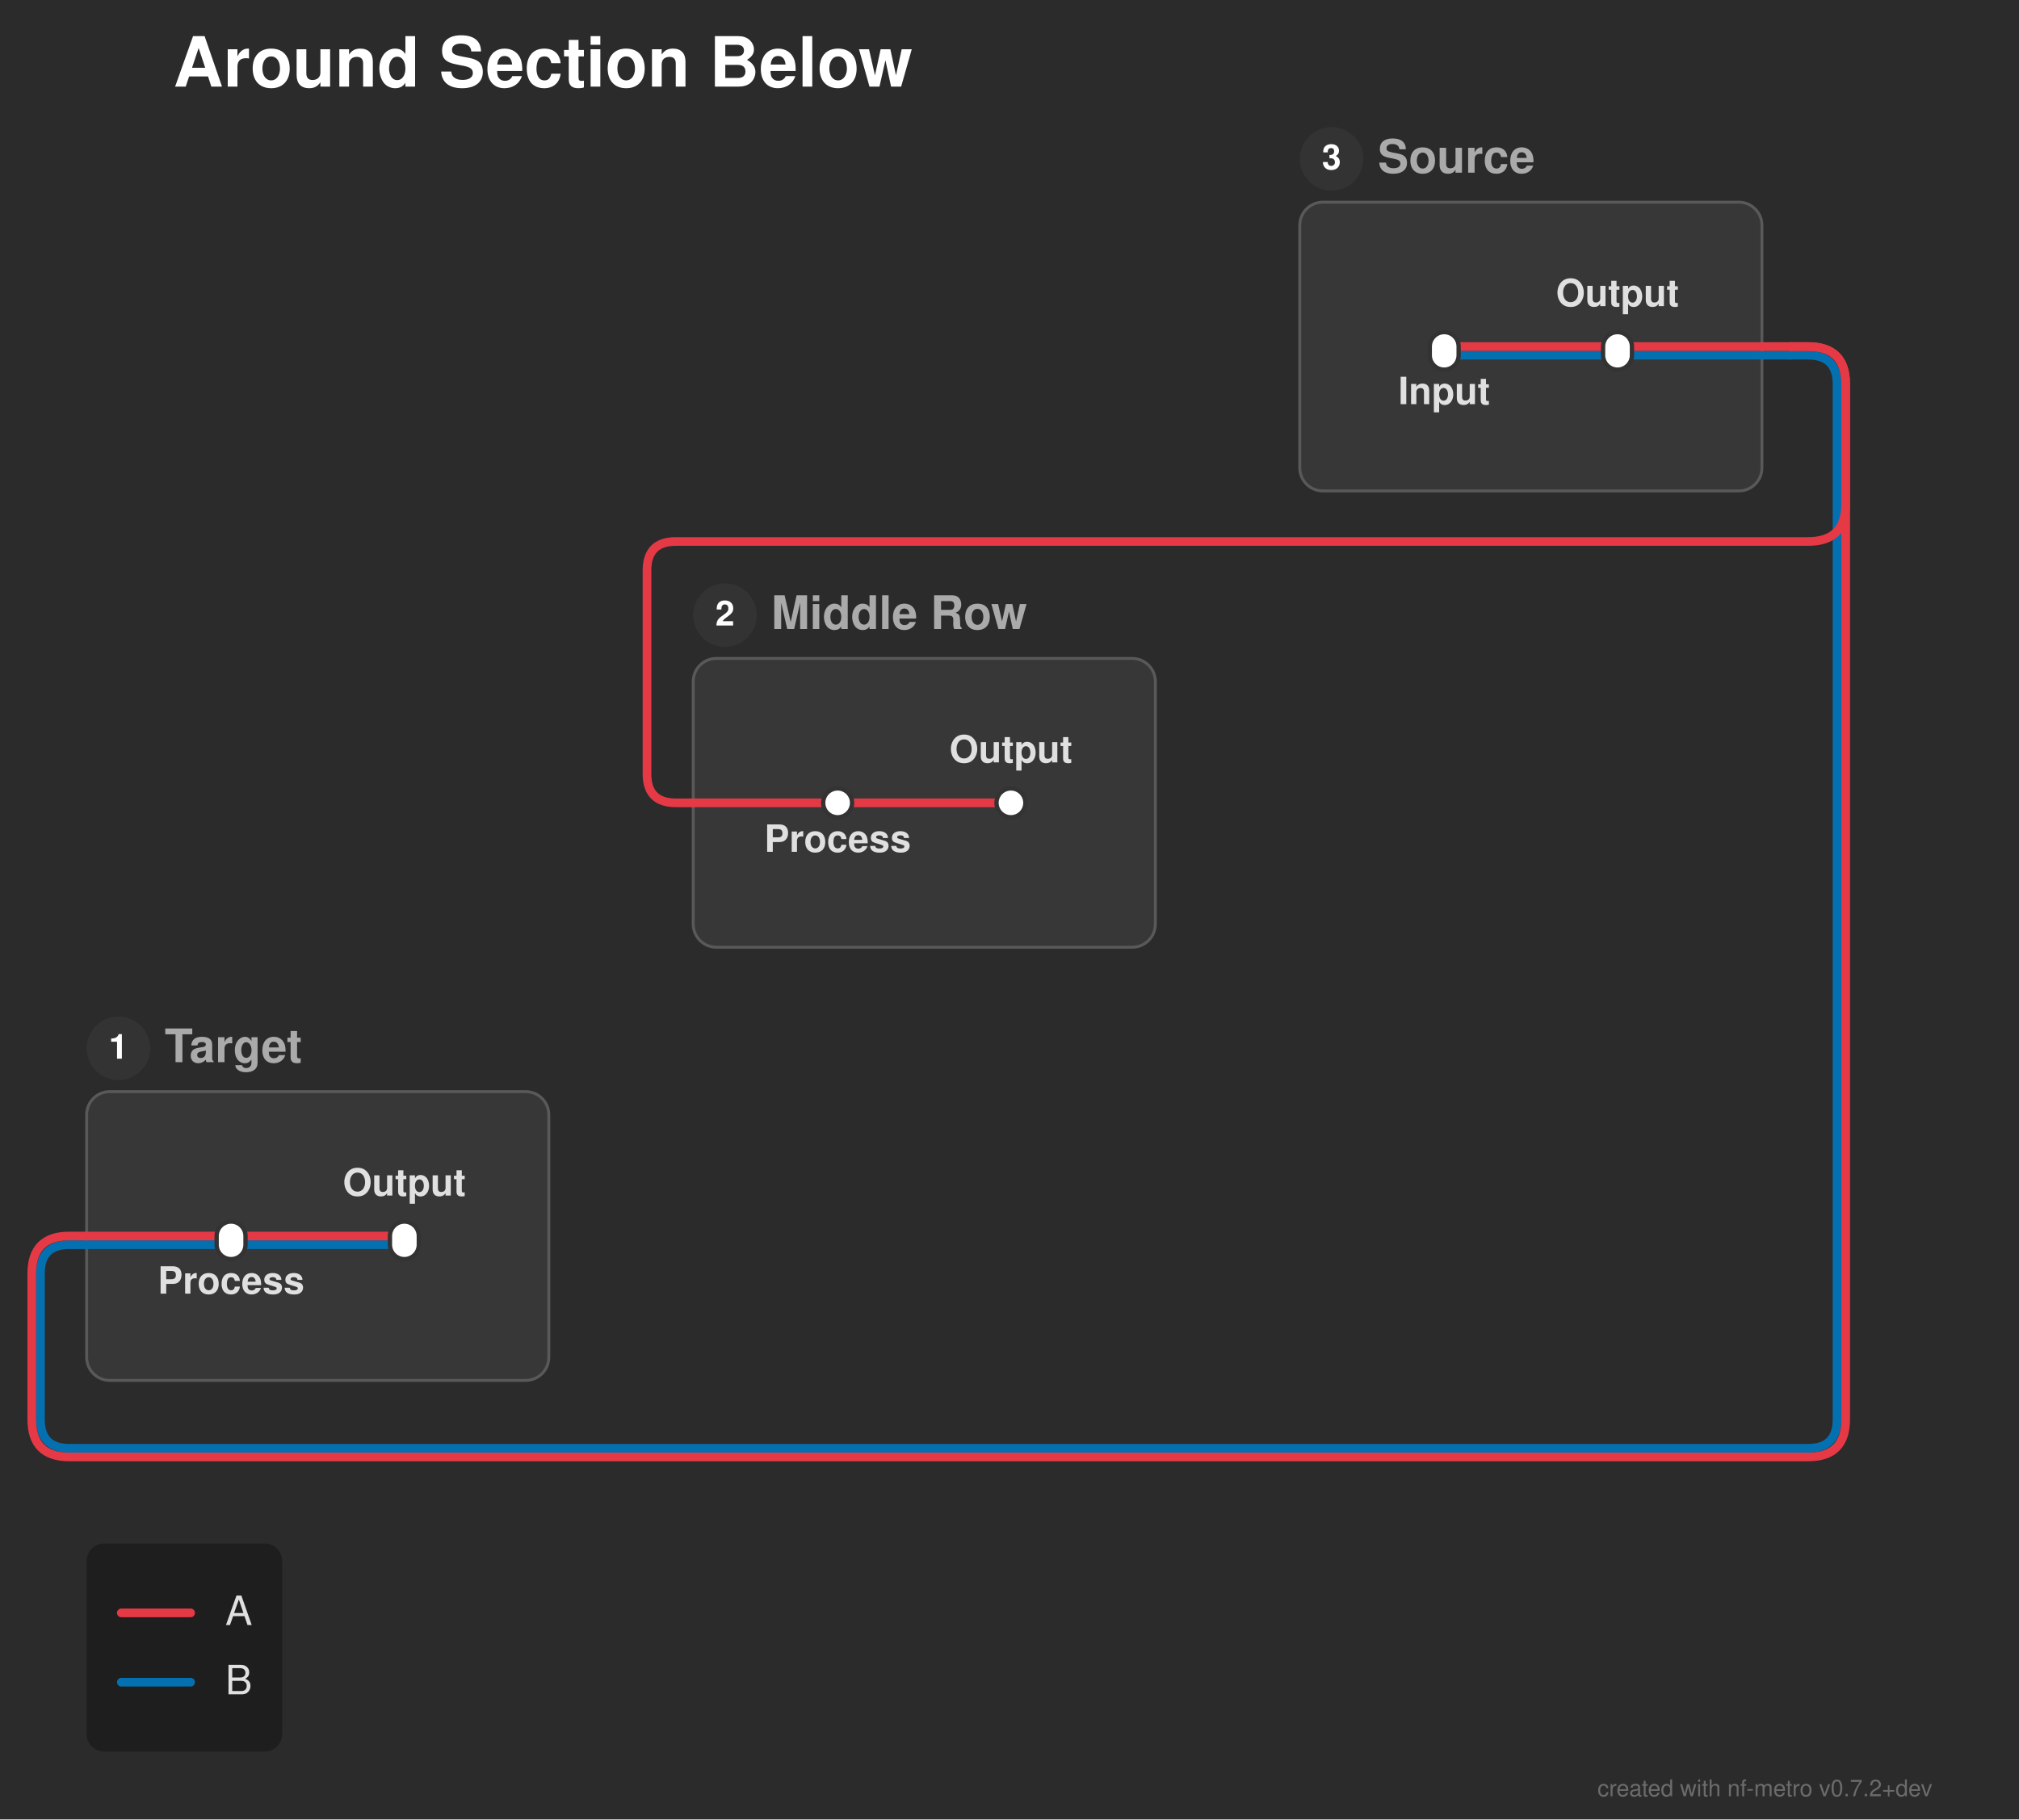
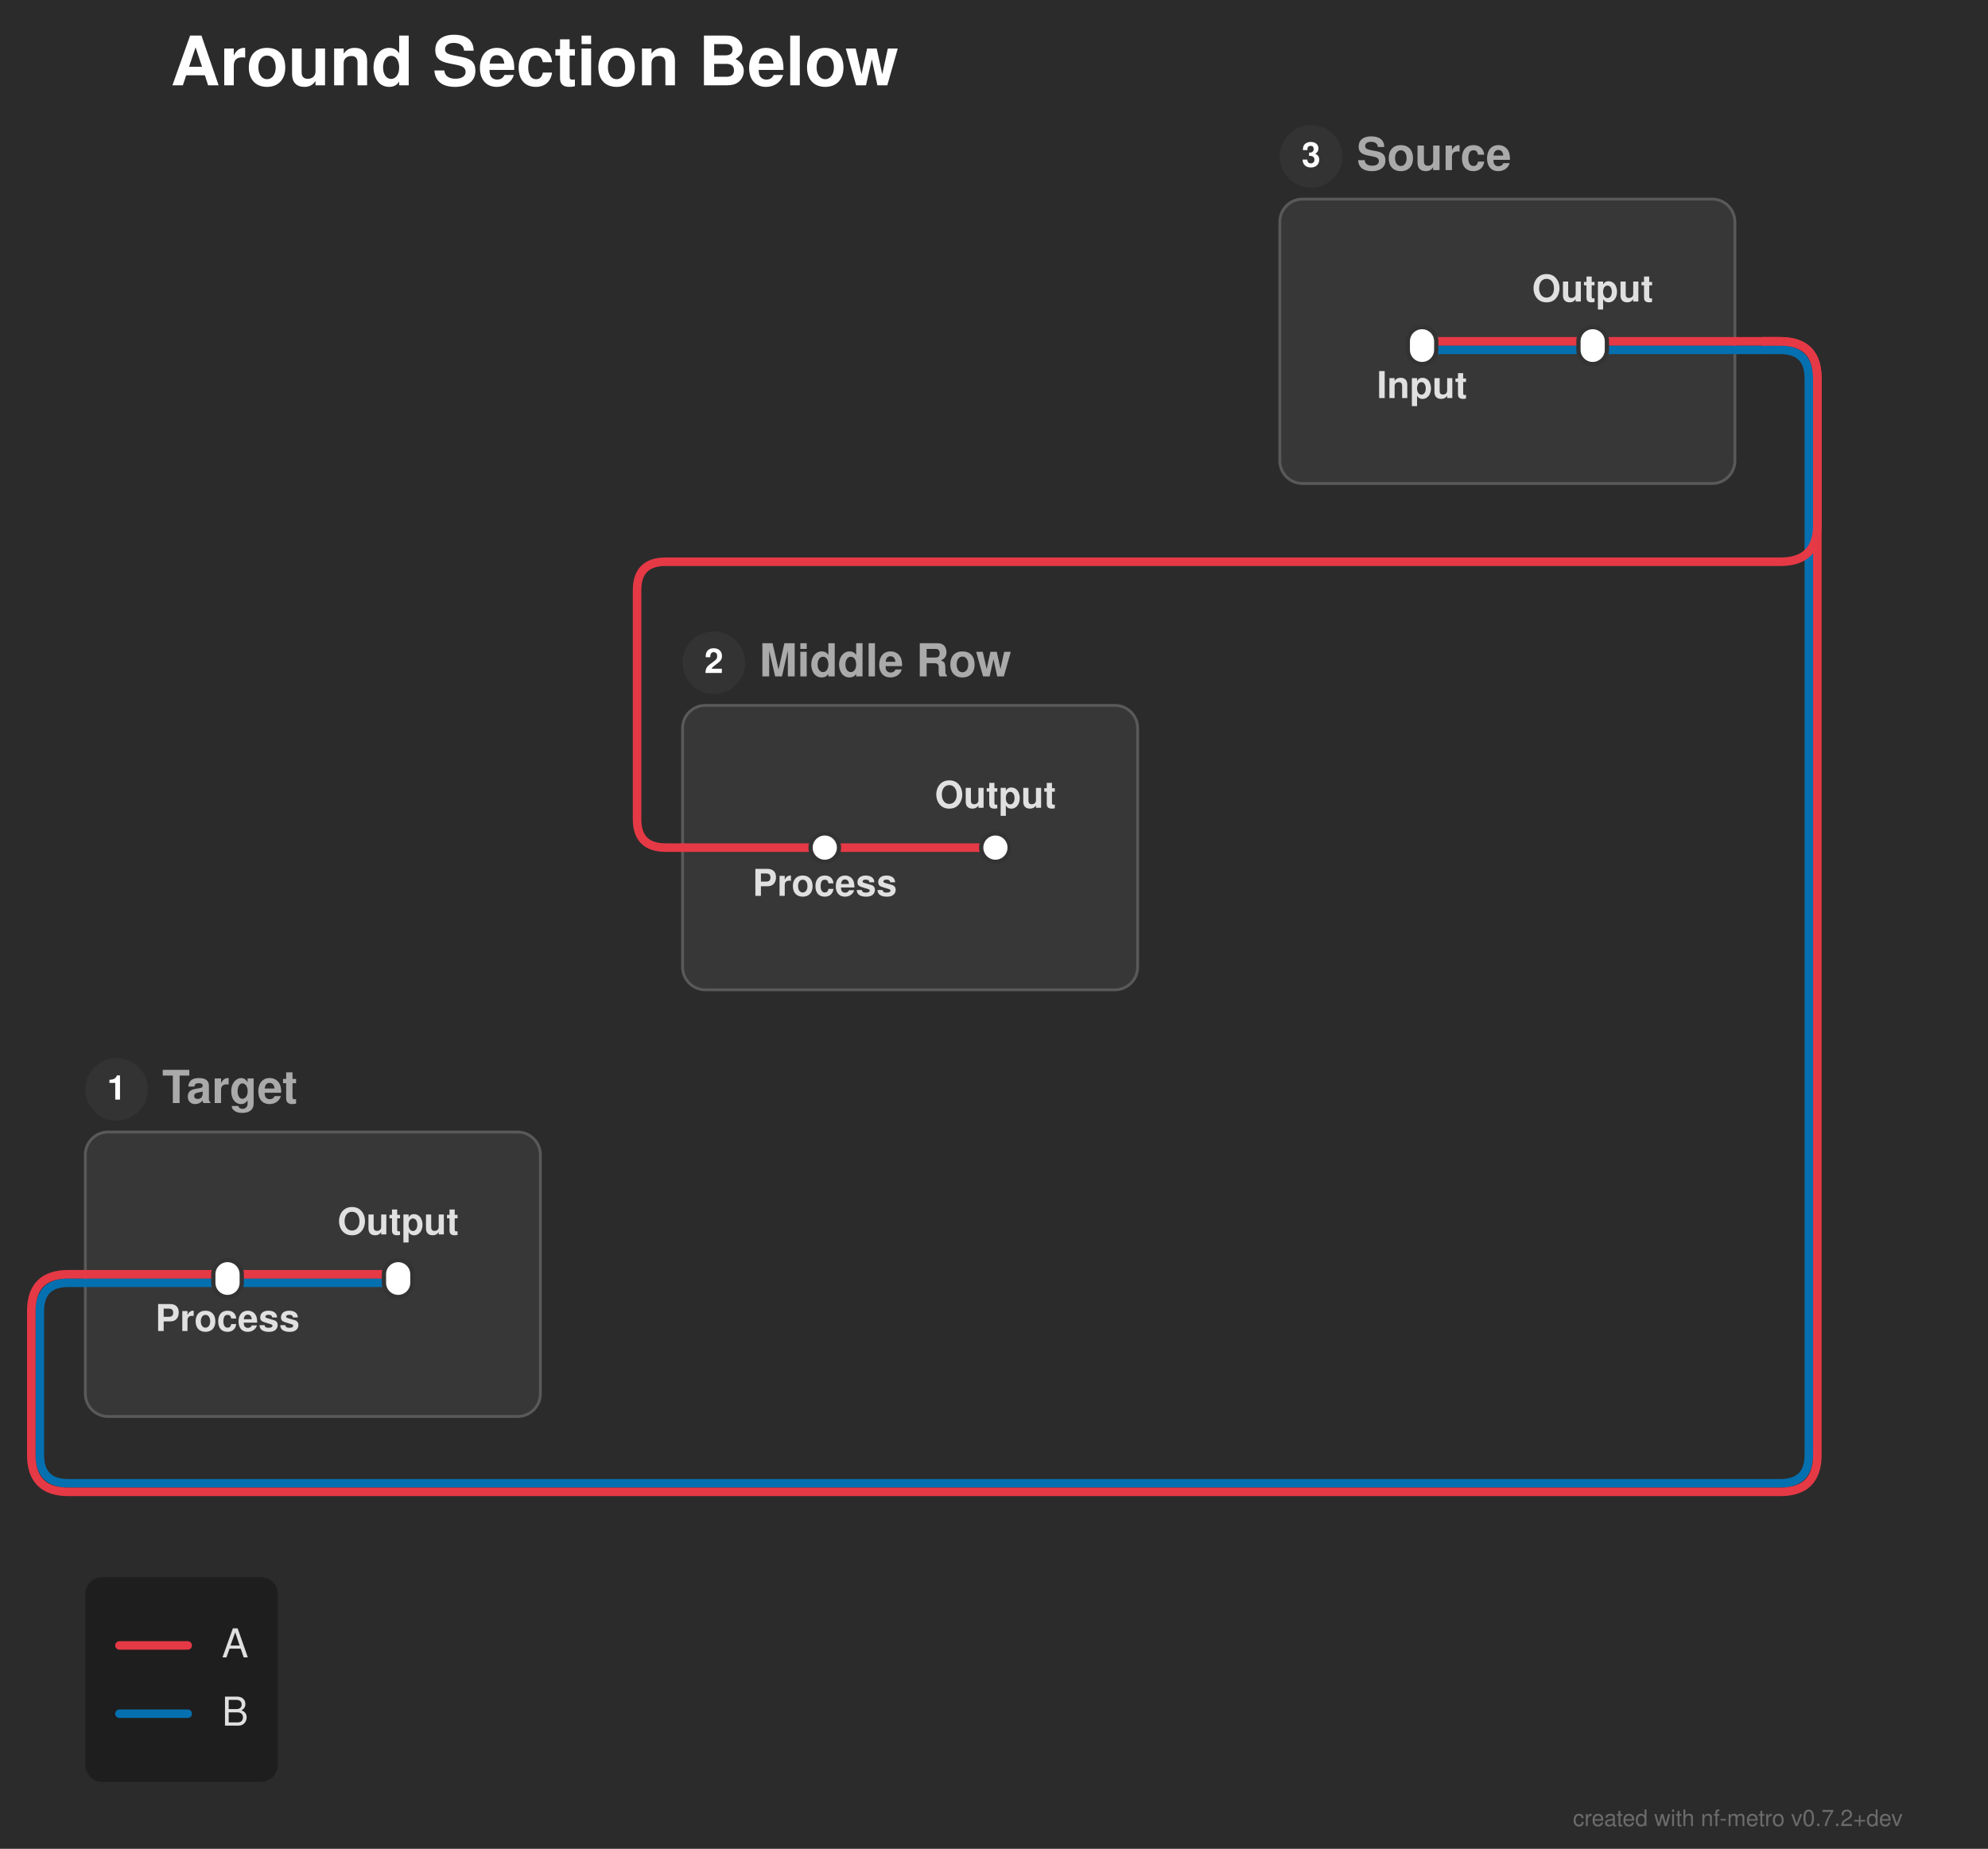
- <svg xmlns="http://www.w3.org/2000/svg" width="699" height="630" viewBox="0 0 699 630">
+ <svg xmlns="http://www.w3.org/2000/svg" width="699" height="650" viewBox="0 0 699 650">
  <defs>
</defs>
-   <rect x="0" y="0" width="699" height="630" fill="#2b2b2b" />
+   <rect x="0" y="0" width="699" height="650" fill="#2b2b2b" />
  <text x="60.0" y="30.0" font-size="24.0" fill="#ffffff" font-family="'Helvetica Neue', Helvetica, Arial, sans-serif" font-weight="bold" class="nf-metro-title">Around Section Below</text>
  <rect x="450.0" y="70.0" width="160.0" height="100.0" rx="8" ry="8" fill="#373737" stroke="#595959" stroke-width="1.0" class="nf-metro-section-box" data-section-id="source" data-section-lines="a,b" />
  <circle cx="461.0" cy="55.0" r="11" fill="#333333" class="nf-metro-section-num-circle" data-section-id="source" />
  <text x="461.0" y="55.0" font-size="12" fill="#ffffff" font-family="'Helvetica Neue', Helvetica, Arial, sans-serif" font-weight="bold" text-anchor="middle" dy="0.3em" data-section-id="source">3</text>
  <text x="477.0" y="55.0" font-size="16.0" fill="#aaaaaa" font-family="'Helvetica Neue', Helvetica, Arial, sans-serif" font-weight="bold" dy="0.3em" class="nf-metro-section-label" data-section-id="source">Source</text>
-   <rect x="240.0" y="228.0" width="160.0" height="100.0" rx="8" ry="8" fill="#373737" stroke="#595959" stroke-width="1.0" class="nf-metro-section-box" data-section-id="middle" data-section-lines="a" />
-   <circle cx="251.0" cy="213.0" r="11" fill="#333333" class="nf-metro-section-num-circle" data-section-id="middle" />
-   <text x="251.0" y="213.0" font-size="12" fill="#ffffff" font-family="'Helvetica Neue', Helvetica, Arial, sans-serif" font-weight="bold" text-anchor="middle" dy="0.3em" data-section-id="middle">2</text>
-   <text x="267.0" y="213.0" font-size="16.0" fill="#aaaaaa" font-family="'Helvetica Neue', Helvetica, Arial, sans-serif" font-weight="bold" dy="0.3em" class="nf-metro-section-label" data-section-id="middle">Middle Row</text>
-   <rect x="30.0" y="378.0" width="160.0" height="100.0" rx="8" ry="8" fill="#373737" stroke="#595959" stroke-width="1.0" class="nf-metro-section-box" data-section-id="target" data-section-lines="a,b" />
-   <circle cx="41.0" cy="363.0" r="11" fill="#333333" class="nf-metro-section-num-circle" data-section-id="target" />
-   <text x="41.0" y="363.0" font-size="12" fill="#ffffff" font-family="'Helvetica Neue', Helvetica, Arial, sans-serif" font-weight="bold" text-anchor="middle" dy="0.3em" data-section-id="target">1</text>
-   <text x="57.0" y="363.0" font-size="16.0" fill="#aaaaaa" font-family="'Helvetica Neue', Helvetica, Arial, sans-serif" font-weight="bold" dy="0.3em" class="nf-metro-section-label" data-section-id="target">Target</text>
+   <rect x="240.0" y="248.0" width="160.0" height="100.0" rx="8" ry="8" fill="#373737" stroke="#595959" stroke-width="1.0" class="nf-metro-section-box" data-section-id="middle" data-section-lines="a" />
+   <circle cx="251.0" cy="233.0" r="11" fill="#333333" class="nf-metro-section-num-circle" data-section-id="middle" />
+   <text x="251.0" y="233.0" font-size="12" fill="#ffffff" font-family="'Helvetica Neue', Helvetica, Arial, sans-serif" font-weight="bold" text-anchor="middle" dy="0.3em" data-section-id="middle">2</text>
+   <text x="267.0" y="233.0" font-size="16.0" fill="#aaaaaa" font-family="'Helvetica Neue', Helvetica, Arial, sans-serif" font-weight="bold" dy="0.3em" class="nf-metro-section-label" data-section-id="middle">Middle Row</text>
+   <rect x="30.0" y="398.0" width="160.0" height="100.0" rx="8" ry="8" fill="#373737" stroke="#595959" stroke-width="1.0" class="nf-metro-section-box" data-section-id="target" data-section-lines="a,b" />
+   <circle cx="41.0" cy="383.0" r="11" fill="#333333" class="nf-metro-section-num-circle" data-section-id="target" />
+   <text x="41.0" y="383.0" font-size="12" fill="#ffffff" font-family="'Helvetica Neue', Helvetica, Arial, sans-serif" font-weight="bold" text-anchor="middle" dy="0.3em" data-section-id="target">1</text>
+   <text x="57.0" y="383.0" font-size="16.0" fill="#aaaaaa" font-family="'Helvetica Neue', Helvetica, Arial, sans-serif" font-weight="bold" dy="0.3em" class="nf-metro-section-label" data-section-id="target">Target</text>
  <path d="M500.0,123.0 L560.0,123.0" stroke="#0570b0" stroke-width="3.0" stroke-linecap="round" class="metro-line-b" data-line-id="b" />
-   <path d="M80.0,431.0 L140.0,431.0" stroke="#0570b0" stroke-width="3.0" stroke-linecap="round" class="metro-line-b" data-line-id="b" />
+   <path d="M80.0,451.0 L140.0,451.0" stroke="#0570b0" stroke-width="3.0" stroke-linecap="round" class="metro-line-b" data-line-id="b" />
  <path d="M560.0,123.0 L610.0,123.0" stroke="#0570b0" stroke-width="3.0" stroke-linecap="round" class="metro-line-b" data-line-id="b" />
-   <path d="M30.0,431.0 L80.0,431.0" stroke="#0570b0" stroke-width="3.0" stroke-linecap="round" class="metro-line-b" data-line-id="b" />
+   <path d="M30.0,451.0 L80.0,451.0" stroke="#0570b0" stroke-width="3.0" stroke-linecap="round" class="metro-line-b" data-line-id="b" />
  <path d="M610.0,123.0 L620.0,123.0" stroke="#0570b0" stroke-width="3.0" stroke-linecap="round" class="metro-line-b" data-line-id="b" />
-   <path d="M620.0,123.0 L626.0,123.0 Q636.0,123.0,636.0,133.0 L636.0,491.5 Q636.0,501.5,626.0,501.5 L24.0,501.5 Q14.0,501.5,14.0,491.5 L14.0,441.0 Q14.0,431.0,24.0,431.0 L30.0,431.0" stroke="#0570b0" stroke-width="3.0" fill="none" stroke-linecap="round" stroke-linejoin="round" class="metro-line-b" data-line-id="b" />
+   <path d="M620.0,123.0 L626.0,123.0 Q636.0,123.0,636.0,133.0 L636.0,511.5 Q636.0,521.5,626.0,521.5 L24.0,521.5 Q14.0,521.5,14.0,511.5 L14.0,461.0 Q14.0,451.0,24.0,451.0 L30.0,451.0" stroke="#0570b0" stroke-width="3.0" fill="none" stroke-linecap="round" stroke-linejoin="round" class="metro-line-b" data-line-id="b" />
  <path d="M500.0,120.0 L560.0,120.0" stroke="#e63946" stroke-width="3.0" stroke-linecap="round" class="metro-line-a" data-line-id="a" />
-   <path d="M290.0,278.0 L350.0,278.0" stroke="#e63946" stroke-width="3.0" stroke-linecap="round" class="metro-line-a" data-line-id="a" />
-   <path d="M80.0,428.0 L140.0,428.0" stroke="#e63946" stroke-width="3.0" stroke-linecap="round" class="metro-line-a" data-line-id="a" />
+   <path d="M290.0,298.0 L350.0,298.0" stroke="#e63946" stroke-width="3.0" stroke-linecap="round" class="metro-line-a" data-line-id="a" />
+   <path d="M80.0,448.0 L140.0,448.0" stroke="#e63946" stroke-width="3.0" stroke-linecap="round" class="metro-line-a" data-line-id="a" />
  <path d="M560.0,120.0 L610.0,120.0" stroke="#e63946" stroke-width="3.0" stroke-linecap="round" class="metro-line-a" data-line-id="a" />
-   <path d="M30.0,428.0 L80.0,428.0" stroke="#e63946" stroke-width="3.0" stroke-linecap="round" class="metro-line-a" data-line-id="a" />
-   <path d="M240.0,278.0 L290.0,278.0" stroke="#e63946" stroke-width="3.0" stroke-linecap="round" class="metro-line-a" data-line-id="a" />
+   <path d="M30.0,448.0 L80.0,448.0" stroke="#e63946" stroke-width="3.0" stroke-linecap="round" class="metro-line-a" data-line-id="a" />
+   <path d="M240.0,298.0 L290.0,298.0" stroke="#e63946" stroke-width="3.0" stroke-linecap="round" class="metro-line-a" data-line-id="a" />
  <path d="M610.0,120.0 L620.0,120.0" stroke="#e63946" stroke-width="3.0" stroke-linecap="round" class="metro-line-a" data-line-id="a" />
-   <path d="M620.0,120.0 L626.0,120.0 Q639.0,120.0,639.0,133.0 L639.0,491.5 Q639.0,504.5,626.0,504.5 L24.0,504.5 Q11.0,504.5,11.0,491.5 L11.0,441.0 Q11.0,428.0,24.0,428.0 L30.0,428.0" stroke="#e63946" stroke-width="3.0" fill="none" stroke-linecap="round" stroke-linejoin="round" class="metro-line-a" data-line-id="a" />
-   <path d="M620.0,120.0 L626.0,120.0 Q639.0,120.0,639.0,133.0 L639.0,174.5 Q639.0,187.5,626.0,187.5 L234.0,187.5 Q224.0,187.5,224.0,197.5 L224.0,268.0 Q224.0,278.0,234.0,278.0 L240.0,278.0" stroke="#e63946" stroke-width="3.0" fill="none" stroke-linecap="round" stroke-linejoin="round" class="metro-line-a" data-line-id="a" />
+   <path d="M620.0,120.0 L626.0,120.0 Q639.0,120.0,639.0,133.0 L639.0,511.5 Q639.0,524.5,626.0,524.5 L24.0,524.5 Q11.0,524.5,11.0,511.5 L11.0,461.0 Q11.0,448.0,24.0,448.0 L30.0,448.0" stroke="#e63946" stroke-width="3.0" fill="none" stroke-linecap="round" stroke-linejoin="round" class="metro-line-a" data-line-id="a" />
+   <path d="M620.0,120.0 L626.0,120.0 Q639.0,120.0,639.0,133.0 L639.0,184.5 Q639.0,197.5,626.0,197.5 L234.0,197.5 Q224.0,197.5,224.0,207.5 L224.0,288.0 Q224.0,298.0,234.0,298.0 L240.0,298.0" stroke="#e63946" stroke-width="3.0" fill="none" stroke-linecap="round" stroke-linejoin="round" class="metro-line-a" data-line-id="a" />
  <rect x="495.0" y="115.0" width="10.0" height="13.0" rx="5.0" ry="5.0" fill="#ffffff" stroke="#333333" stroke-width="1.5" class="nf-metro-station" data-station-id="s1" data-station-lines="a,b" data-station-label="Input" data-section-id="source" data-section-name="Source" />
  <rect x="555.0" y="115.0" width="10.0" height="13.0" rx="5.0" ry="5.0" fill="#ffffff" stroke="#333333" stroke-width="1.5" class="nf-metro-station" data-station-id="s2" data-station-lines="a,b" data-station-label="Output" data-section-id="source" data-section-name="Source" />
-   <rect x="285.0" y="273.0" width="10.0" height="10.0" rx="5.0" ry="5.0" fill="#ffffff" stroke="#333333" stroke-width="1.5" class="nf-metro-station" data-station-id="m1" data-station-lines="a" data-station-label="Process" data-section-id="middle" data-section-name="Middle Row" />
-   <rect x="345.0" y="273.0" width="10.0" height="10.0" rx="5.0" ry="5.0" fill="#ffffff" stroke="#333333" stroke-width="1.5" class="nf-metro-station" data-station-id="m2" data-station-lines="a" data-station-label="Output" data-section-id="middle" data-section-name="Middle Row" />
-   <rect x="75.0" y="423.0" width="10.0" height="13.0" rx="5.0" ry="5.0" fill="#ffffff" stroke="#333333" stroke-width="1.5" class="nf-metro-station" data-station-id="t1" data-station-lines="a,b" data-station-label="Process" data-section-id="target" data-section-name="Target" />
-   <rect x="135.0" y="423.0" width="10.0" height="13.0" rx="5.0" ry="5.0" fill="#ffffff" stroke="#333333" stroke-width="1.5" class="nf-metro-station" data-station-id="t2" data-station-lines="a,b" data-station-label="Output" data-section-id="target" data-section-name="Target" />
+   <rect x="285.0" y="293.0" width="10.0" height="10.0" rx="5.0" ry="5.0" fill="#ffffff" stroke="#333333" stroke-width="1.5" class="nf-metro-station" data-station-id="m1" data-station-lines="a" data-station-label="Process" data-section-id="middle" data-section-name="Middle Row" />
+   <rect x="345.0" y="293.0" width="10.0" height="10.0" rx="5.0" ry="5.0" fill="#ffffff" stroke="#333333" stroke-width="1.5" class="nf-metro-station" data-station-id="m2" data-station-lines="a" data-station-label="Output" data-section-id="middle" data-section-name="Middle Row" />
+   <rect x="75.0" y="443.0" width="10.0" height="13.0" rx="5.0" ry="5.0" fill="#ffffff" stroke="#333333" stroke-width="1.5" class="nf-metro-station" data-station-id="t1" data-station-lines="a,b" data-station-label="Process" data-section-id="target" data-section-name="Target" />
+   <rect x="135.0" y="443.0" width="10.0" height="13.0" rx="5.0" ry="5.0" fill="#ffffff" stroke="#333333" stroke-width="1.5" class="nf-metro-station" data-station-id="t2" data-station-lines="a,b" data-station-label="Output" data-section-id="target" data-section-name="Target" />
  <text x="500.0" y="134.0" font-size="13.0" fill="#e0e0e0" font-family="'Helvetica Neue', Helvetica, Arial, sans-serif" font-weight="bold" text-anchor="middle" dominant-baseline="hanging" data-station-id="s1" class="nf-metro-station-label">Input</text>
-   <text x="290.0" y="289.0" font-size="13.0" fill="#e0e0e0" font-family="'Helvetica Neue', Helvetica, Arial, sans-serif" font-weight="bold" text-anchor="middle" dominant-baseline="hanging" data-station-id="m1" class="nf-metro-station-label">Process</text>
-   <text x="80.0" y="442.0" font-size="13.0" fill="#e0e0e0" font-family="'Helvetica Neue', Helvetica, Arial, sans-serif" font-weight="bold" text-anchor="middle" dominant-baseline="hanging" data-station-id="t1" class="nf-metro-station-label">Process</text>
+   <text x="290.0" y="309.0" font-size="13.0" fill="#e0e0e0" font-family="'Helvetica Neue', Helvetica, Arial, sans-serif" font-weight="bold" text-anchor="middle" dominant-baseline="hanging" data-station-id="m1" class="nf-metro-station-label">Process</text>
+   <text x="80.0" y="462.0" font-size="13.0" fill="#e0e0e0" font-family="'Helvetica Neue', Helvetica, Arial, sans-serif" font-weight="bold" text-anchor="middle" dominant-baseline="hanging" data-station-id="t1" class="nf-metro-station-label">Process</text>
  <text x="560.0" y="106.0" font-size="13.0" fill="#e0e0e0" font-family="'Helvetica Neue', Helvetica, Arial, sans-serif" font-weight="bold" text-anchor="middle" dominant-baseline="auto" data-station-id="s2" class="nf-metro-station-label">Output</text>
-   <text x="350.0" y="264.0" font-size="13.0" fill="#e0e0e0" font-family="'Helvetica Neue', Helvetica, Arial, sans-serif" font-weight="bold" text-anchor="middle" dominant-baseline="auto" data-station-id="m2" class="nf-metro-station-label">Output</text>
-   <text x="140.0" y="414.0" font-size="13.0" fill="#e0e0e0" font-family="'Helvetica Neue', Helvetica, Arial, sans-serif" font-weight="bold" text-anchor="middle" dominant-baseline="auto" data-station-id="t2" class="nf-metro-station-label">Output</text>
-   <rect x="30.0" y="534.5" width="67.7" height="72.0" rx="6" ry="6" fill="rgba(0, 0, 0, 0.3)" />
-   <path d="M42.0,558.5 L66.0,558.5" stroke="#e63946" stroke-width="3.0" stroke-linecap="round" />
-   <text x="78.0" y="558.5" font-size="14.0" fill="#e0e0e0" font-family="'Helvetica Neue', Helvetica, Arial, sans-serif" dy="0.3em">A</text>
-   <path d="M42.0,582.5 L66.0,582.5" stroke="#0570b0" stroke-width="3.0" stroke-linecap="round" />
-   <text x="78.0" y="582.5" font-size="14.0" fill="#e0e0e0" font-family="'Helvetica Neue', Helvetica, Arial, sans-serif" dy="0.3em">B</text>
-   <text x="669.0" y="622.0" font-size="8" fill="rgba(150, 150, 150, 0.6)" font-family="'Helvetica Neue', Helvetica, Arial, sans-serif" text-anchor="end">created with nf-metro v0.7.2+dev</text>
+   <text x="350.0" y="284.0" font-size="13.0" fill="#e0e0e0" font-family="'Helvetica Neue', Helvetica, Arial, sans-serif" font-weight="bold" text-anchor="middle" dominant-baseline="auto" data-station-id="m2" class="nf-metro-station-label">Output</text>
+   <text x="140.0" y="434.0" font-size="13.0" fill="#e0e0e0" font-family="'Helvetica Neue', Helvetica, Arial, sans-serif" font-weight="bold" text-anchor="middle" dominant-baseline="auto" data-station-id="t2" class="nf-metro-station-label">Output</text>
+   <rect x="30.0" y="554.5" width="67.7" height="72.0" rx="6" ry="6" fill="rgba(0, 0, 0, 0.3)" />
+   <path d="M42.0,578.5 L66.0,578.5" stroke="#e63946" stroke-width="3.0" stroke-linecap="round" />
+   <text x="78.0" y="578.5" font-size="14.0" fill="#e0e0e0" font-family="'Helvetica Neue', Helvetica, Arial, sans-serif" dy="0.3em">A</text>
+   <path d="M42.0,602.5 L66.0,602.5" stroke="#0570b0" stroke-width="3.0" stroke-linecap="round" />
+   <text x="78.0" y="602.5" font-size="14.0" fill="#e0e0e0" font-family="'Helvetica Neue', Helvetica, Arial, sans-serif" dy="0.3em">B</text>
+   <text x="669.0" y="642.0" font-size="8" fill="rgba(150, 150, 150, 0.6)" font-family="'Helvetica Neue', Helvetica, Arial, sans-serif" text-anchor="end">created with nf-metro v0.7.2+dev</text>
</svg>
